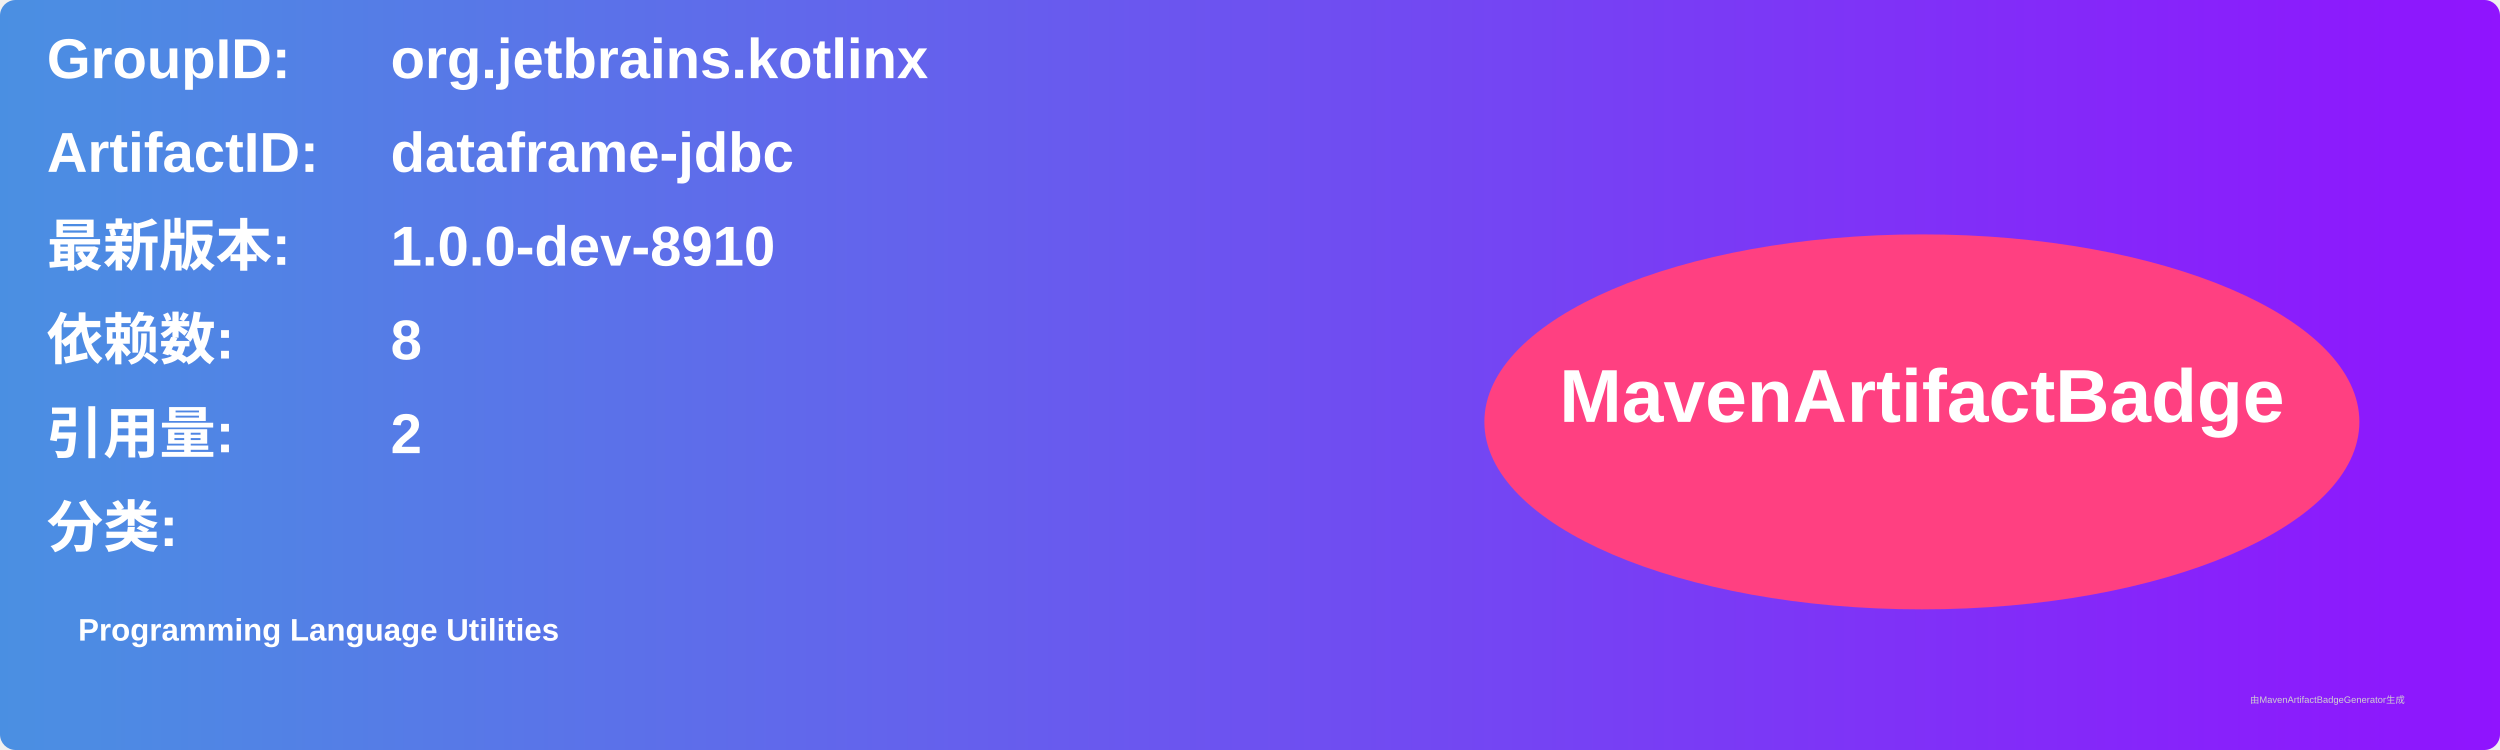
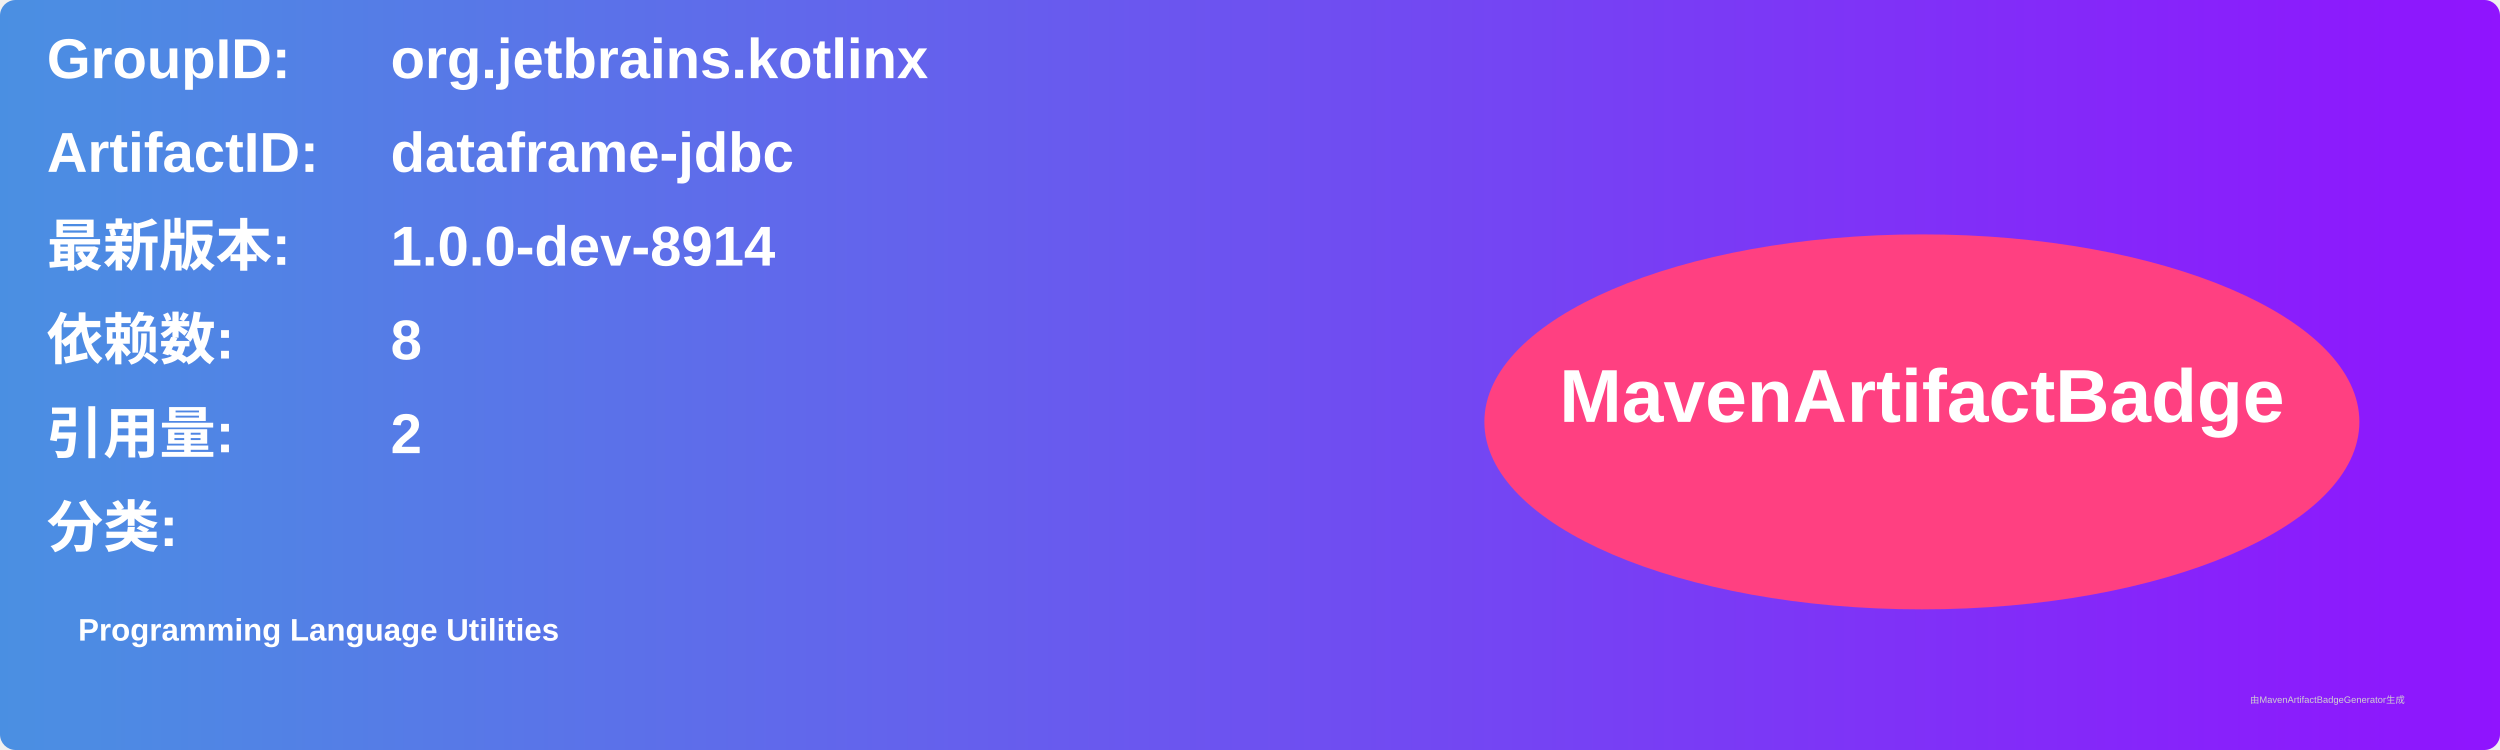
<svg xmlns="http://www.w3.org/2000/svg" width="800" height="240" viewBox="0 0 800 240">
  <linearGradient id="grad" x1="0%" y1="0%" x2="100%" y2="0%">
    <stop offset="0%" stop-color="#4a90e2" />
    <stop offset="100%" stop-color="#9013fe" />
  </linearGradient>
  <rect width="100%" height="100%" rx="5" ry="5" fill="url(#grad)" />
  <g transform="translate(15, 15)">
    <text x="0" y="10" font-family="Arial" font-size="18" fill="white" font-weight="bold" width="260">GroupID:</text>
    <text x="110" y="10" font-family="Arial" font-size="18" fill="white" font-weight="bold" width="460">org.jetbrains.kotlinx</text>
    <text x="0" y="40" font-family="Arial" font-size="18" fill="white" font-weight="bold" width="260">ArtifactID:</text>
    <text x="110" y="40" font-family="Arial" font-size="18" fill="white" font-weight="bold" width="460">dataframe-jdbc</text>
    <text x="0" y="70" font-family="Arial" font-size="18" fill="white" font-weight="bold">最新版本:</text>
    <text x="110" y="70" font-family="Arial" font-size="18" fill="white" font-weight="bold">
-       <tspan font-weight="bold">1.0.0-dev-8910</tspan>
+       <tspan font-weight="bold">1.0.0-dev-8914</tspan>
    </text>
    <text x="0" y="100" font-family="Arial" font-size="18" fill="white" font-weight="bold">依赖数: </text>
    <text x="110" y="100" font-family="Arial" font-size="18" fill="white">
      <tspan font-weight="bold">8</tspan>
    </text>
    <text x="0" y="130" font-family="Arial" font-size="18" fill="white" font-weight="bold">引用量: </text>
    <text x="110" y="130" font-family="Arial" font-size="18" fill="white">
      <tspan font-weight="bold">2</tspan>
    </text>
    <text x="0" y="160" font-family="Arial" font-size="18" fill="white" font-weight="bold">分类:</text>
    <text x="10" y="190" font-family="Arial" font-size="10" fill="white">
      <tspan font-weight="bold">Programming Language Utilities</tspan>
    </text>
    <ellipse cx="600" cy="120" rx="140" ry="60" fill="#ff4081" />
    <text x="600" y="120" text-anchor="middle" font-family="Arial" font-size="24" fill="white" font-weight="bold">MavenArtifactBadge</text>
  </g>
  <text x="720" y="225" font-family="Arial" font-size="3" fill="#d0d0d0">由MavenArtifactBadgeGenerator生成</text>
</svg>
